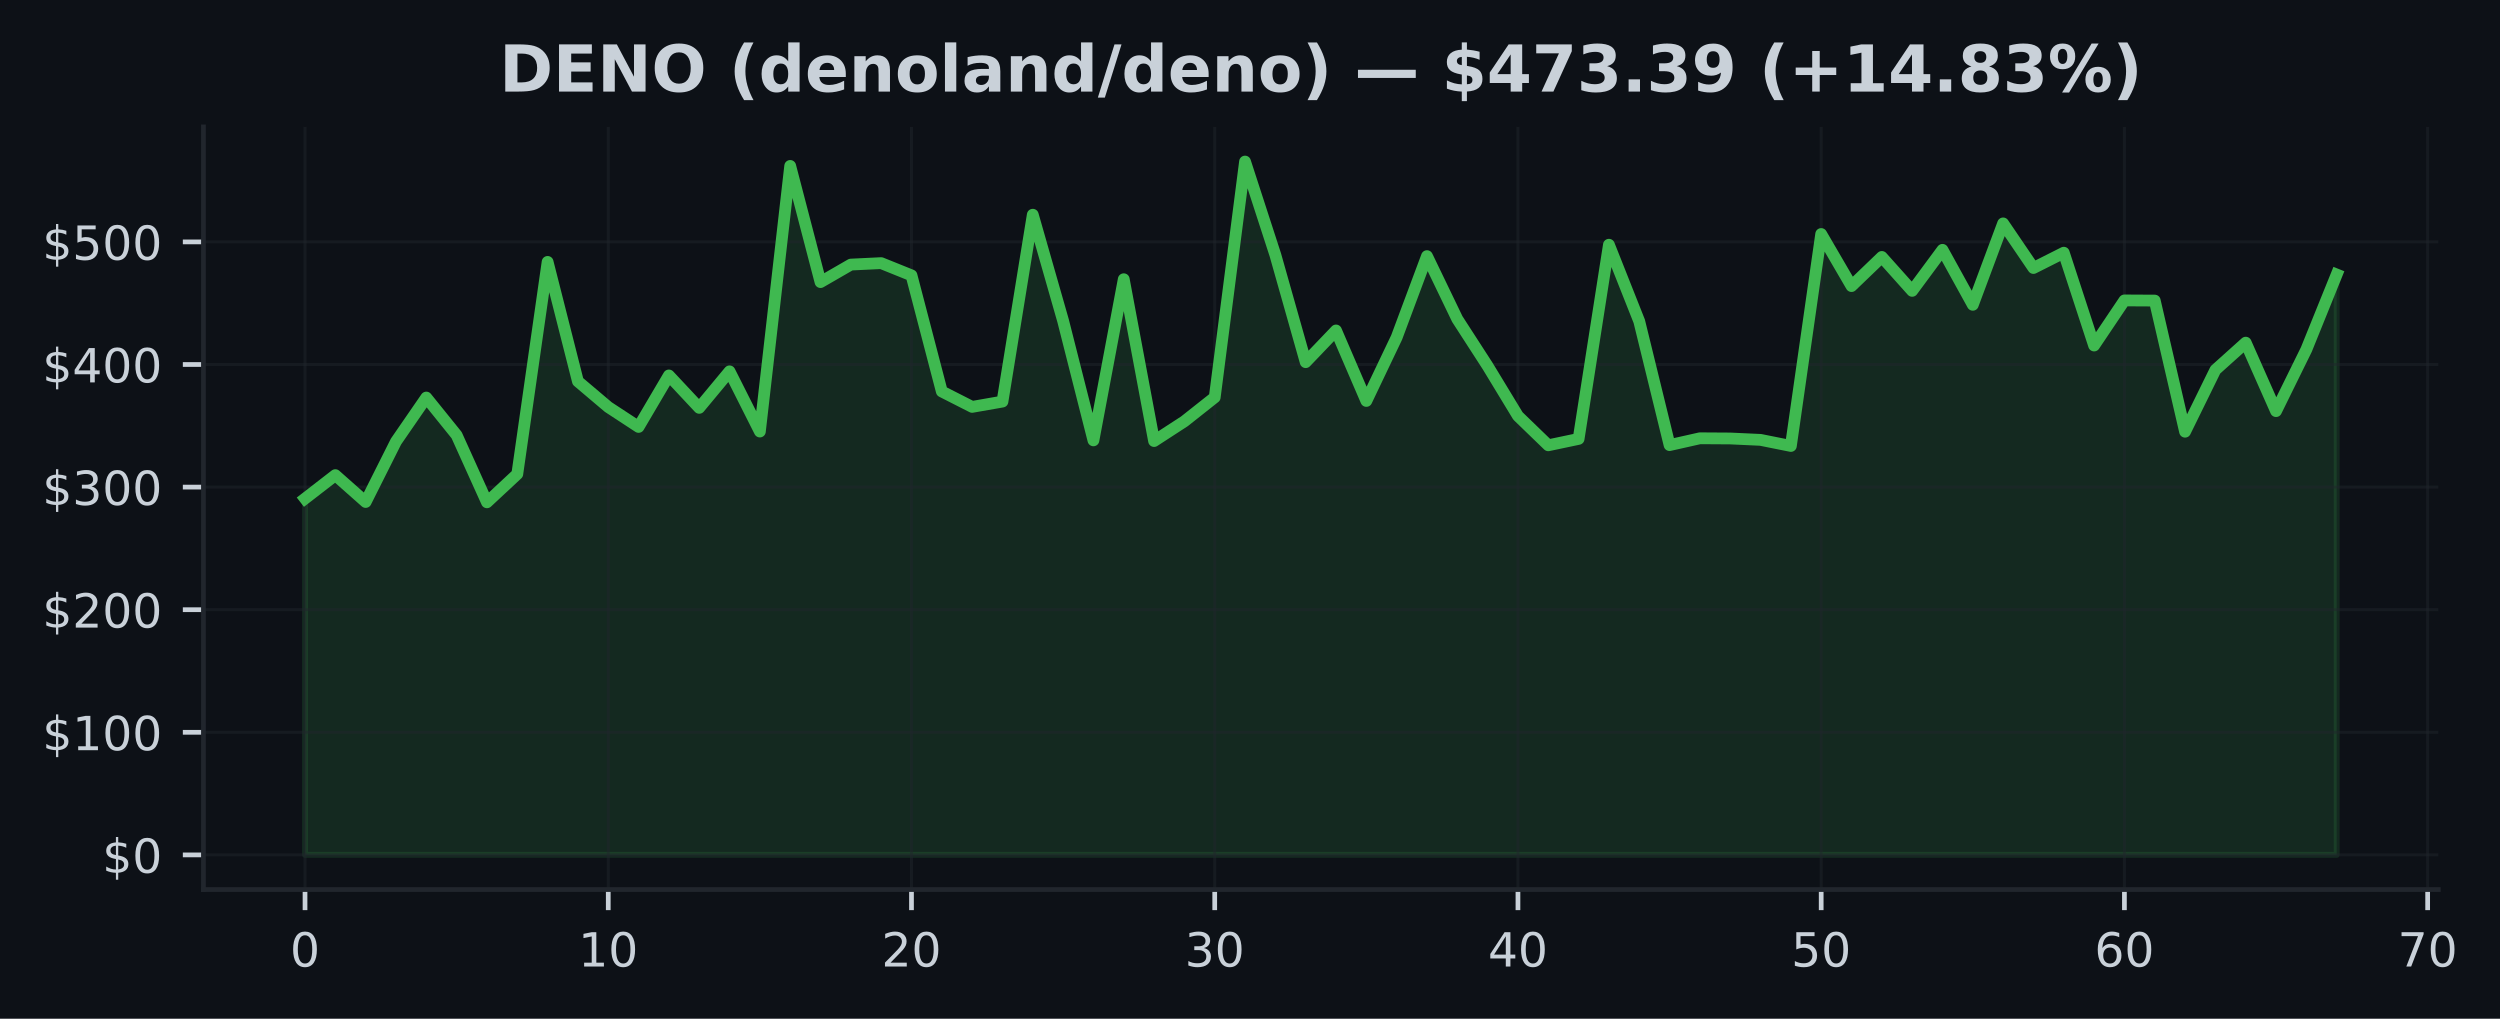
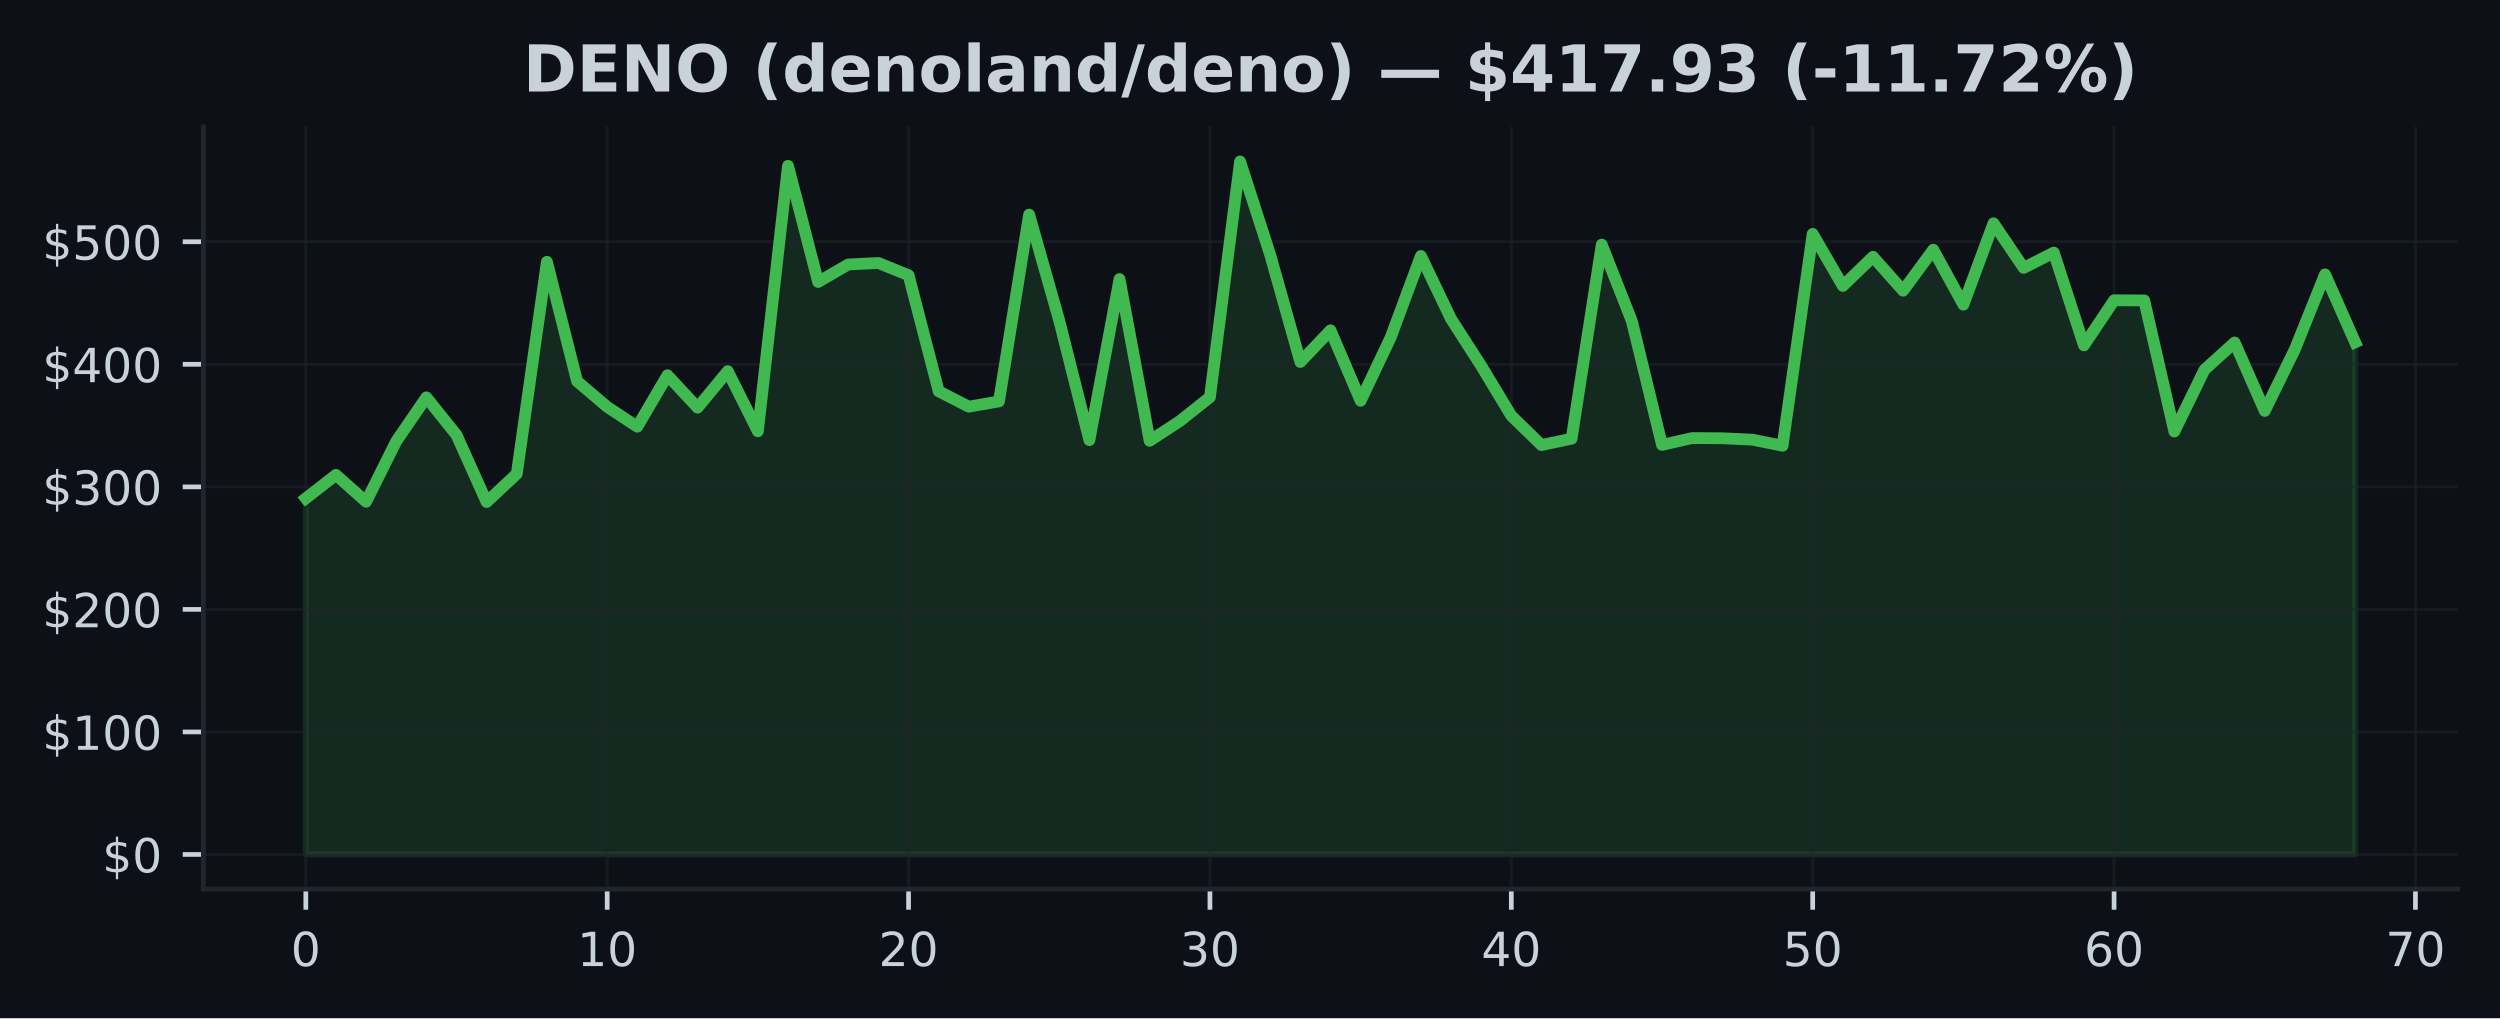
- <svg xmlns="http://www.w3.org/2000/svg" xmlns:xlink="http://www.w3.org/1999/xlink" width="424.702pt" height="173.061pt" viewBox="0 0 424.702 173.061" version="1.1">
+ <svg xmlns="http://www.w3.org/2000/svg" xmlns:xlink="http://www.w3.org/1999/xlink" width="424.91pt" height="173.061pt" viewBox="0 0 424.91 173.061" version="1.1">
  <defs>
    <style type="text/css">*{stroke-linejoin: round; stroke-linecap: butt}</style>
  </defs>
  <g id="figure_1">
    <g id="patch_1">
-       <path d="M 0 173.061  L 424.702 173.061  L 424.702 0  L 0 0  z " style="fill: #0d1117" />
+       <path d="M 0 173.061  L 424.91 173.061  L 424.91 0  L 0 0  z " style="fill: #0d1117" />
    </g>
    <g id="axes_1">
      <g id="patch_2">
-         <path d="M 34.56 151.118  L 414.215 151.118  L 414.215 21.558  L 34.56 21.558  z " style="fill: #0d1117" />
+         <path d="M 34.56 151.118  L 417.71 151.118  L 417.71 21.558  L 34.56 21.558  z " style="fill: #0d1117" />
      </g>
      <g id="FillBetweenPolyCollection_1">
        <defs>
-           <path id="m4881585102" d="M 51.817 -27.832  L 51.817 -88.361  L 56.968 -92.347  L 62.12 -87.784  L 67.271 -98.05  L 72.422 -105.525  L 77.574 -99.137  L 82.725 -87.73  L 87.877 -92.53  L 93.028 -128.568  L 98.179 -108.27  L 103.331 -103.91  L 108.482 -100.534  L 113.633 -109.28  L 118.785 -103.775  L 123.936 -109.975  L 129.087 -99.753  L 134.239 -144.874  L 139.39 -125.138  L 144.541 -128.112  L 149.693 -128.362  L 154.844 -126.283  L 159.996 -106.558  L 165.147 -103.938  L 170.298 -104.839  L 175.45 -136.583  L 180.601 -118.563  L 185.752 -98.252  L 190.904 -125.625  L 196.055 -98.137  L 201.206 -101.484  L 206.358 -105.56  L 211.509 -145.613  L 216.66 -129.747  L 221.812 -111.535  L 226.963 -116.919  L 232.115 -104.948  L 237.266 -115.749  L 242.417 -129.551  L 247.569 -118.854  L 252.72 -110.881  L 257.871 -102.396  L 263.023 -97.414  L 268.174 -98.499  L 273.325 -131.484  L 278.477 -118.479  L 283.628 -97.446  L 288.779 -98.606  L 293.931 -98.572  L 299.082 -98.335  L 304.234 -97.3  L 309.385 -133.306  L 314.536 -124.461  L 319.688 -129.412  L 324.839 -123.651  L 329.99 -130.62  L 335.142 -121.281  L 340.293 -135.11  L 345.444 -127.533  L 350.596 -130.13  L 355.747 -114.364  L 360.898 -122.026  L 366.05 -121.997  L 371.201 -99.722  L 376.352 -110.219  L 381.504 -114.849  L 386.655 -103.219  L 391.807 -113.691  L 396.958 -126.427  L 396.958 -27.832  L 396.958 -27.832  L 391.807 -27.832  L 386.655 -27.832  L 381.504 -27.832  L 376.352 -27.832  L 371.201 -27.832  L 366.05 -27.832  L 360.898 -27.832  L 355.747 -27.832  L 350.596 -27.832  L 345.444 -27.832  L 340.293 -27.832  L 335.142 -27.832  L 329.99 -27.832  L 324.839 -27.832  L 319.688 -27.832  L 314.536 -27.832  L 309.385 -27.832  L 304.234 -27.832  L 299.082 -27.832  L 293.931 -27.832  L 288.779 -27.832  L 283.628 -27.832  L 278.477 -27.832  L 273.325 -27.832  L 268.174 -27.832  L 263.023 -27.832  L 257.871 -27.832  L 252.72 -27.832  L 247.569 -27.832  L 242.417 -27.832  L 237.266 -27.832  L 232.115 -27.832  L 226.963 -27.832  L 221.812 -27.832  L 216.66 -27.832  L 211.509 -27.832  L 206.358 -27.832  L 201.206 -27.832  L 196.055 -27.832  L 190.904 -27.832  L 185.752 -27.832  L 180.601 -27.832  L 175.45 -27.832  L 170.298 -27.832  L 165.147 -27.832  L 159.996 -27.832  L 154.844 -27.832  L 149.693 -27.832  L 144.541 -27.832  L 139.39 -27.832  L 134.239 -27.832  L 129.087 -27.832  L 123.936 -27.832  L 118.785 -27.832  L 113.633 -27.832  L 108.482 -27.832  L 103.331 -27.832  L 98.179 -27.832  L 93.028 -27.832  L 87.877 -27.832  L 82.725 -27.832  L 77.574 -27.832  L 72.422 -27.832  L 67.271 -27.832  L 62.12 -27.832  L 56.968 -27.832  L 51.817 -27.832  z " style="stroke: #3fb950; stroke-opacity: 0.15" />
+           <path id="mb0c2bb817e" d="M 51.976 -27.832  L 51.976 -88.361  L 57.098 -92.347  L 62.221 -87.784  L 67.343 -98.05  L 72.465 -105.525  L 77.588 -99.137  L 82.71 -87.73  L 87.832 -92.53  L 92.955 -128.568  L 98.077 -108.27  L 103.199 -103.91  L 108.321 -100.534  L 113.444 -109.28  L 118.566 -103.775  L 123.688 -109.975  L 128.811 -99.753  L 133.933 -144.874  L 139.055 -125.138  L 144.178 -128.112  L 149.3 -128.362  L 154.422 -126.283  L 159.545 -106.558  L 164.667 -103.938  L 169.789 -104.839  L 174.912 -136.583  L 180.034 -118.563  L 185.156 -98.252  L 190.279 -125.625  L 195.401 -98.137  L 200.523 -101.484  L 205.646 -105.56  L 210.768 -145.613  L 215.89 -129.747  L 221.013 -111.535  L 226.135 -116.919  L 231.257 -104.948  L 236.38 -115.749  L 241.502 -129.551  L 246.624 -118.854  L 251.747 -110.881  L 256.869 -102.396  L 261.991 -97.414  L 267.114 -98.499  L 272.236 -131.484  L 277.358 -118.479  L 282.481 -97.446  L 287.603 -98.606  L 292.725 -98.572  L 297.848 -98.335  L 302.97 -97.3  L 308.092 -133.306  L 313.215 -124.461  L 318.337 -129.412  L 323.459 -123.651  L 328.582 -130.62  L 333.704 -121.281  L 338.826 -135.11  L 343.949 -127.533  L 349.071 -130.13  L 354.193 -114.364  L 359.315 -122.026  L 364.438 -121.997  L 369.56 -99.722  L 374.682 -110.219  L 379.805 -114.849  L 384.927 -103.219  L 390.049 -113.691  L 395.172 -126.427  L 400.294 -114.876  L 400.294 -27.832  L 400.294 -27.832  L 395.172 -27.832  L 390.049 -27.832  L 384.927 -27.832  L 379.805 -27.832  L 374.682 -27.832  L 369.56 -27.832  L 364.438 -27.832  L 359.315 -27.832  L 354.193 -27.832  L 349.071 -27.832  L 343.949 -27.832  L 338.826 -27.832  L 333.704 -27.832  L 328.582 -27.832  L 323.459 -27.832  L 318.337 -27.832  L 313.215 -27.832  L 308.092 -27.832  L 302.97 -27.832  L 297.848 -27.832  L 292.725 -27.832  L 287.603 -27.832  L 282.481 -27.832  L 277.358 -27.832  L 272.236 -27.832  L 267.114 -27.832  L 261.991 -27.832  L 256.869 -27.832  L 251.747 -27.832  L 246.624 -27.832  L 241.502 -27.832  L 236.38 -27.832  L 231.257 -27.832  L 226.135 -27.832  L 221.013 -27.832  L 215.89 -27.832  L 210.768 -27.832  L 205.646 -27.832  L 200.523 -27.832  L 195.401 -27.832  L 190.279 -27.832  L 185.156 -27.832  L 180.034 -27.832  L 174.912 -27.832  L 169.789 -27.832  L 164.667 -27.832  L 159.545 -27.832  L 154.422 -27.832  L 149.3 -27.832  L 144.178 -27.832  L 139.055 -27.832  L 133.933 -27.832  L 128.811 -27.832  L 123.688 -27.832  L 118.566 -27.832  L 113.444 -27.832  L 108.321 -27.832  L 103.199 -27.832  L 98.077 -27.832  L 92.955 -27.832  L 87.832 -27.832  L 82.71 -27.832  L 77.588 -27.832  L 72.465 -27.832  L 67.343 -27.832  L 62.221 -27.832  L 57.098 -27.832  L 51.976 -27.832  z " style="stroke: #3fb950; stroke-opacity: 0.15" />
        </defs>
-         <g clip-path="url(#p5b7e745aca)">
-           <use xlink:href="#m4881585102" x="0" y="173.061" style="fill: #3fb950; fill-opacity: 0.15; stroke: #3fb950; stroke-opacity: 0.15" />
+         <g clip-path="url(#p39fdfa1f61)">
+           <use xlink:href="#mb0c2bb817e" x="0" y="173.061" style="fill: #3fb950; fill-opacity: 0.15; stroke: #3fb950; stroke-opacity: 0.15" />
        </g>
      </g>
      <g id="matplotlib.axis_1">
        <g id="xtick_1">
          <g id="line2d_1">
-             <path d="M 51.817 151.118  L 51.817 21.558  " clip-path="url(#p5b7e745aca)" style="fill: none; stroke: #21262d; stroke-opacity: 0.5; stroke-width: 0.5; stroke-linecap: square" />
+             <path d="M 51.976 151.118  L 51.976 21.558  " clip-path="url(#p39fdfa1f61)" style="fill: none; stroke: #21262d; stroke-opacity: 0.5; stroke-width: 0.5; stroke-linecap: square" />
          </g>
          <g id="line2d_2">
            <defs>
-               <path id="m8551417bc9" d="M 0 0  L 0 3.5  " style="stroke: #c9d1d9; stroke-width: 0.8" />
+               <path id="mb3ba8453a7" d="M 0 0  L 0 3.5  " style="stroke: #c9d1d9; stroke-width: 0.8" />
            </defs>
            <g>
-               <use xlink:href="#m8551417bc9" x="51.817" y="151.118" style="fill: #c9d1d9; stroke: #c9d1d9; stroke-width: 0.8" />
+               <use xlink:href="#mb3ba8453a7" x="51.976" y="151.118" style="fill: #c9d1d9; stroke: #c9d1d9; stroke-width: 0.8" />
            </g>
          </g>
          <g id="text_1">
-             <g style="fill: #c9d1d9" transform="translate(49.27204 164.197) scale(0.08 -0.08)">
+             <g style="fill: #c9d1d9" transform="translate(49.43091 164.197) scale(0.08 -0.08)">
              <defs>
                <path id="DejaVuSans-30" d="M 2034 4250  Q 1547 4250 1301 3770  Q 1056 3291 1056 2328  Q 1056 1369 1301 889  Q 1547 409 2034 409  Q 2525 409 2770 889  Q 3016 1369 3016 2328  Q 3016 3291 2770 3770  Q 2525 4250 2034 4250  z M 2034 4750  Q 2819 4750 3233 4129  Q 3647 3509 3647 2328  Q 3647 1150 3233 529  Q 2819 -91 2034 -91  Q 1250 -91 836 529  Q 422 1150 422 2328  Q 422 3509 836 4129  Q 1250 4750 2034 4750  z " transform="scale(0.015625)" />
              </defs>
              <use xlink:href="#DejaVuSans-30" />
            </g>
          </g>
        </g>
        <g id="xtick_2">
          <g id="line2d_3">
-             <path d="M 103.331 151.118  L 103.331 21.558  " clip-path="url(#p5b7e745aca)" style="fill: none; stroke: #21262d; stroke-opacity: 0.5; stroke-width: 0.5; stroke-linecap: square" />
+             <path d="M 103.199 151.118  L 103.199 21.558  " clip-path="url(#p39fdfa1f61)" style="fill: none; stroke: #21262d; stroke-opacity: 0.5; stroke-width: 0.5; stroke-linecap: square" />
          </g>
          <g id="line2d_4">
            <g>
-               <use xlink:href="#m8551417bc9" x="103.331" y="151.118" style="fill: #c9d1d9; stroke: #c9d1d9; stroke-width: 0.8" />
+               <use xlink:href="#mb3ba8453a7" x="103.199" y="151.118" style="fill: #c9d1d9; stroke: #c9d1d9; stroke-width: 0.8" />
            </g>
          </g>
          <g id="text_2">
-             <g style="fill: #c9d1d9" transform="translate(98.24061 164.197) scale(0.08 -0.08)">
+             <g style="fill: #c9d1d9" transform="translate(98.10917 164.197) scale(0.08 -0.08)">
              <defs>
                <path id="DejaVuSans-31" d="M 794 531  L 1825 531  L 1825 4091  L 703 3866  L 703 4441  L 1819 4666  L 2450 4666  L 2450 531  L 3481 531  L 3481 0  L 794 0  L 794 531  z " transform="scale(0.015625)" />
              </defs>
              <use xlink:href="#DejaVuSans-31" />
              <use xlink:href="#DejaVuSans-30" transform="translate(63.62305 0)" />
            </g>
          </g>
        </g>
        <g id="xtick_3">
          <g id="line2d_5">
-             <path d="M 154.844 151.118  L 154.844 21.558  " clip-path="url(#p5b7e745aca)" style="fill: none; stroke: #21262d; stroke-opacity: 0.5; stroke-width: 0.5; stroke-linecap: square" />
+             <path d="M 154.422 151.118  L 154.422 21.558  " clip-path="url(#p39fdfa1f61)" style="fill: none; stroke: #21262d; stroke-opacity: 0.5; stroke-width: 0.5; stroke-linecap: square" />
          </g>
          <g id="line2d_6">
            <g>
-               <use xlink:href="#m8551417bc9" x="154.844" y="151.118" style="fill: #c9d1d9; stroke: #c9d1d9; stroke-width: 0.8" />
+               <use xlink:href="#mb3ba8453a7" x="154.422" y="151.118" style="fill: #c9d1d9; stroke: #c9d1d9; stroke-width: 0.8" />
            </g>
          </g>
          <g id="text_3">
-             <g style="fill: #c9d1d9" transform="translate(149.7542 164.197) scale(0.08 -0.08)">
+             <g style="fill: #c9d1d9" transform="translate(149.3324 164.197) scale(0.08 -0.08)">
              <defs>
                <path id="DejaVuSans-32" d="M 1228 531  L 3431 531  L 3431 0  L 469 0  L 469 531  Q 828 903 1448 1529  Q 2069 2156 2228 2338  Q 2531 2678 2651 2914  Q 2772 3150 2772 3378  Q 2772 3750 2511 3984  Q 2250 4219 1831 4219  Q 1534 4219 1204 4116  Q 875 4013 500 3803  L 500 4441  Q 881 4594 1212 4672  Q 1544 4750 1819 4750  Q 2544 4750 2975 4387  Q 3406 4025 3406 3419  Q 3406 3131 3298 2873  Q 3191 2616 2906 2266  Q 2828 2175 2409 1742  Q 1991 1309 1228 531  z " transform="scale(0.015625)" />
              </defs>
              <use xlink:href="#DejaVuSans-32" />
              <use xlink:href="#DejaVuSans-30" transform="translate(63.62305 0)" />
            </g>
          </g>
        </g>
        <g id="xtick_4">
          <g id="line2d_7">
-             <path d="M 206.358 151.118  L 206.358 21.558  " clip-path="url(#p5b7e745aca)" style="fill: none; stroke: #21262d; stroke-opacity: 0.5; stroke-width: 0.5; stroke-linecap: square" />
+             <path d="M 205.646 151.118  L 205.646 21.558  " clip-path="url(#p39fdfa1f61)" style="fill: none; stroke: #21262d; stroke-opacity: 0.5; stroke-width: 0.5; stroke-linecap: square" />
          </g>
          <g id="line2d_8">
            <g>
-               <use xlink:href="#m8551417bc9" x="206.358" y="151.118" style="fill: #c9d1d9; stroke: #c9d1d9; stroke-width: 0.8" />
+               <use xlink:href="#mb3ba8453a7" x="205.646" y="151.118" style="fill: #c9d1d9; stroke: #c9d1d9; stroke-width: 0.8" />
            </g>
          </g>
          <g id="text_4">
-             <g style="fill: #c9d1d9" transform="translate(201.2677 164.197) scale(0.08 -0.08)">
+             <g style="fill: #c9d1d9" transform="translate(200.5557 164.197) scale(0.08 -0.08)">
              <defs>
                <path id="DejaVuSans-33" d="M 2597 2516  Q 3050 2419 3304 2112  Q 3559 1806 3559 1356  Q 3559 666 3084 287  Q 2609 -91 1734 -91  Q 1441 -91 1130 -33  Q 819 25 488 141  L 488 750  Q 750 597 1062 519  Q 1375 441 1716 441  Q 2309 441 2620 675  Q 2931 909 2931 1356  Q 2931 1769 2642 2001  Q 2353 2234 1838 2234  L 1294 2234  L 1294 2753  L 1863 2753  Q 2328 2753 2575 2939  Q 2822 3125 2822 3475  Q 2822 3834 2567 4026  Q 2313 4219 1838 4219  Q 1578 4219 1281 4162  Q 984 4106 628 3988  L 628 4550  Q 988 4650 1302 4700  Q 1616 4750 1894 4750  Q 2613 4750 3031 4423  Q 3450 4097 3450 3541  Q 3450 3153 3228 2886  Q 3006 2619 2597 2516  z " transform="scale(0.015625)" />
              </defs>
              <use xlink:href="#DejaVuSans-33" />
              <use xlink:href="#DejaVuSans-30" transform="translate(63.62305 0)" />
            </g>
          </g>
        </g>
        <g id="xtick_5">
          <g id="line2d_9">
-             <path d="M 257.871 151.118  L 257.871 21.558  " clip-path="url(#p5b7e745aca)" style="fill: none; stroke: #21262d; stroke-opacity: 0.5; stroke-width: 0.5; stroke-linecap: square" />
+             <path d="M 256.869 151.118  L 256.869 21.558  " clip-path="url(#p39fdfa1f61)" style="fill: none; stroke: #21262d; stroke-opacity: 0.5; stroke-width: 0.5; stroke-linecap: square" />
          </g>
          <g id="line2d_10">
            <g>
-               <use xlink:href="#m8551417bc9" x="257.871" y="151.118" style="fill: #c9d1d9; stroke: #c9d1d9; stroke-width: 0.8" />
+               <use xlink:href="#mb3ba8453a7" x="256.869" y="151.118" style="fill: #c9d1d9; stroke: #c9d1d9; stroke-width: 0.8" />
            </g>
          </g>
          <g id="text_5">
-             <g style="fill: #c9d1d9" transform="translate(252.7813 164.197) scale(0.08 -0.08)">
+             <g style="fill: #c9d1d9" transform="translate(251.779 164.197) scale(0.08 -0.08)">
              <defs>
                <path id="DejaVuSans-34" d="M 2419 4116  L 825 1625  L 2419 1625  L 2419 4116  z M 2253 4666  L 3047 4666  L 3047 1625  L 3713 1625  L 3713 1100  L 3047 1100  L 3047 0  L 2419 0  L 2419 1100  L 313 1100  L 313 1709  L 2253 4666  z " transform="scale(0.015625)" />
              </defs>
              <use xlink:href="#DejaVuSans-34" />
              <use xlink:href="#DejaVuSans-30" transform="translate(63.62305 0)" />
            </g>
          </g>
        </g>
        <g id="xtick_6">
          <g id="line2d_11">
-             <path d="M 309.385 151.118  L 309.385 21.558  " clip-path="url(#p5b7e745aca)" style="fill: none; stroke: #21262d; stroke-opacity: 0.5; stroke-width: 0.5; stroke-linecap: square" />
+             <path d="M 308.092 151.118  L 308.092 21.558  " clip-path="url(#p39fdfa1f61)" style="fill: none; stroke: #21262d; stroke-opacity: 0.5; stroke-width: 0.5; stroke-linecap: square" />
          </g>
          <g id="line2d_12">
            <g>
-               <use xlink:href="#m8551417bc9" x="309.385" y="151.118" style="fill: #c9d1d9; stroke: #c9d1d9; stroke-width: 0.8" />
+               <use xlink:href="#mb3ba8453a7" x="308.092" y="151.118" style="fill: #c9d1d9; stroke: #c9d1d9; stroke-width: 0.8" />
            </g>
          </g>
          <g id="text_6">
-             <g style="fill: #c9d1d9" transform="translate(304.2949 164.197) scale(0.08 -0.08)">
+             <g style="fill: #c9d1d9" transform="translate(303.0022 164.197) scale(0.08 -0.08)">
              <defs>
                <path id="DejaVuSans-35" d="M 691 4666  L 3169 4666  L 3169 4134  L 1269 4134  L 1269 2991  Q 1406 3038 1543 3061  Q 1681 3084 1819 3084  Q 2600 3084 3056 2656  Q 3513 2228 3513 1497  Q 3513 744 3044 326  Q 2575 -91 1722 -91  Q 1428 -91 1123 -41  Q 819 9 494 109  L 494 744  Q 775 591 1075 516  Q 1375 441 1709 441  Q 2250 441 2565 725  Q 2881 1009 2881 1497  Q 2881 1984 2565 2268  Q 2250 2553 1709 2553  Q 1456 2553 1204 2497  Q 953 2441 691 2322  L 691 4666  z " transform="scale(0.015625)" />
              </defs>
              <use xlink:href="#DejaVuSans-35" />
              <use xlink:href="#DejaVuSans-30" transform="translate(63.62305 0)" />
            </g>
          </g>
        </g>
        <g id="xtick_7">
          <g id="line2d_13">
-             <path d="M 360.898 151.118  L 360.898 21.558  " clip-path="url(#p5b7e745aca)" style="fill: none; stroke: #21262d; stroke-opacity: 0.5; stroke-width: 0.5; stroke-linecap: square" />
+             <path d="M 359.315 151.118  L 359.315 21.558  " clip-path="url(#p39fdfa1f61)" style="fill: none; stroke: #21262d; stroke-opacity: 0.5; stroke-width: 0.5; stroke-linecap: square" />
          </g>
          <g id="line2d_14">
            <g>
-               <use xlink:href="#m8551417bc9" x="360.898" y="151.118" style="fill: #c9d1d9; stroke: #c9d1d9; stroke-width: 0.8" />
+               <use xlink:href="#mb3ba8453a7" x="359.315" y="151.118" style="fill: #c9d1d9; stroke: #c9d1d9; stroke-width: 0.8" />
            </g>
          </g>
          <g id="text_7">
-             <g style="fill: #c9d1d9" transform="translate(355.8084 164.197) scale(0.08 -0.08)">
+             <g style="fill: #c9d1d9" transform="translate(354.2255 164.197) scale(0.08 -0.08)">
              <defs>
                <path id="DejaVuSans-36" d="M 2113 2584  Q 1688 2584 1439 2293  Q 1191 2003 1191 1497  Q 1191 994 1439 701  Q 1688 409 2113 409  Q 2538 409 2786 701  Q 3034 994 3034 1497  Q 3034 2003 2786 2293  Q 2538 2584 2113 2584  z M 3366 4563  L 3366 3988  Q 3128 4100 2886 4159  Q 2644 4219 2406 4219  Q 1781 4219 1451 3797  Q 1122 3375 1075 2522  Q 1259 2794 1537 2939  Q 1816 3084 2150 3084  Q 2853 3084 3261 2657  Q 3669 2231 3669 1497  Q 3669 778 3244 343  Q 2819 -91 2113 -91  Q 1303 -91 875 529  Q 447 1150 447 2328  Q 447 3434 972 4092  Q 1497 4750 2381 4750  Q 2619 4750 2861 4703  Q 3103 4656 3366 4563  z " transform="scale(0.015625)" />
              </defs>
              <use xlink:href="#DejaVuSans-36" />
              <use xlink:href="#DejaVuSans-30" transform="translate(63.62305 0)" />
            </g>
          </g>
        </g>
        <g id="xtick_8">
          <g id="line2d_15">
-             <path d="M 412.412 151.118  L 412.412 21.558  " clip-path="url(#p5b7e745aca)" style="fill: none; stroke: #21262d; stroke-opacity: 0.5; stroke-width: 0.5; stroke-linecap: square" />
+             <path d="M 410.539 151.118  L 410.539 21.558  " clip-path="url(#p39fdfa1f61)" style="fill: none; stroke: #21262d; stroke-opacity: 0.5; stroke-width: 0.5; stroke-linecap: square" />
          </g>
          <g id="line2d_16">
            <g>
-               <use xlink:href="#m8551417bc9" x="412.412" y="151.118" style="fill: #c9d1d9; stroke: #c9d1d9; stroke-width: 0.8" />
+               <use xlink:href="#mb3ba8453a7" x="410.539" y="151.118" style="fill: #c9d1d9; stroke: #c9d1d9; stroke-width: 0.8" />
            </g>
          </g>
          <g id="text_8">
-             <g style="fill: #c9d1d9" transform="translate(407.322 164.197) scale(0.08 -0.08)">
+             <g style="fill: #c9d1d9" transform="translate(405.4487 164.197) scale(0.08 -0.08)">
              <defs>
                <path id="DejaVuSans-37" d="M 525 4666  L 3525 4666  L 3525 4397  L 1831 0  L 1172 0  L 2766 4134  L 525 4134  L 525 4666  z " transform="scale(0.015625)" />
              </defs>
              <use xlink:href="#DejaVuSans-37" />
              <use xlink:href="#DejaVuSans-30" transform="translate(63.62305 0)" />
            </g>
          </g>
        </g>
      </g>
      <g id="matplotlib.axis_2">
        <g id="ytick_1">
          <g id="line2d_17">
-             <path d="M 34.56 145.229  L 414.215 145.229  " clip-path="url(#p5b7e745aca)" style="fill: none; stroke: #21262d; stroke-opacity: 0.5; stroke-width: 0.5; stroke-linecap: square" />
+             <path d="M 34.56 145.229  L 417.71 145.229  " clip-path="url(#p39fdfa1f61)" style="fill: none; stroke: #21262d; stroke-opacity: 0.5; stroke-width: 0.5; stroke-linecap: square" />
          </g>
          <g id="line2d_18">
            <defs>
-               <path id="me39624b616" d="M 0 0  L -3.5 0  " style="stroke: #c9d1d9; stroke-width: 0.8" />
+               <path id="m353d08a9b5" d="M 0 0  L -3.5 0  " style="stroke: #c9d1d9; stroke-width: 0.8" />
            </defs>
            <g>
-               <use xlink:href="#me39624b616" x="34.56" y="145.229" style="fill: #c9d1d9; stroke: #c9d1d9; stroke-width: 0.8" />
+               <use xlink:href="#m353d08a9b5" x="34.56" y="145.229" style="fill: #c9d1d9; stroke: #c9d1d9; stroke-width: 0.8" />
            </g>
          </g>
          <g id="text_9">
            <g style="fill: #c9d1d9" transform="translate(17.38 148.2686) scale(0.08 -0.08)">
              <defs>
                <path id="DejaVuSans-24" d="M 2163 -941  L 1850 -941  L 1847 0  Q 1519 6 1191 76  Q 863 147 531 288  L 531 850  Q 850 650 1176 548  Q 1503 447 1850 444  L 1850 1869  Q 1159 1981 845 2250  Q 531 2519 531 2988  Q 531 3497 872 3790  Q 1213 4084 1850 4128  L 1850 4863  L 2163 4863  L 2163 4138  Q 2453 4125 2725 4076  Q 2997 4028 3256 3944  L 3256 3397  Q 2997 3528 2723 3600  Q 2450 3672 2163 3684  L 2163 2350  Q 2872 2241 3206 1959  Q 3541 1678 3541 1191  Q 3541 663 3186 358  Q 2831 53 2163 6  L 2163 -941  z M 1850 2406  L 1850 3688  Q 1488 3647 1297 3481  Q 1106 3316 1106 3041  Q 1106 2772 1282 2622  Q 1459 2472 1850 2406  z M 2163 1806  L 2163 453  Q 2559 506 2761 678  Q 2963 850 2963 1131  Q 2963 1406 2770 1568  Q 2578 1731 2163 1806  z " transform="scale(0.015625)" />
              </defs>
              <use xlink:href="#DejaVuSans-24" />
              <use xlink:href="#DejaVuSans-30" transform="translate(63.62305 0)" />
            </g>
          </g>
        </g>
        <g id="ytick_2">
          <g id="line2d_19">
-             <path d="M 34.56 124.402  L 414.215 124.402  " clip-path="url(#p5b7e745aca)" style="fill: none; stroke: #21262d; stroke-opacity: 0.5; stroke-width: 0.5; stroke-linecap: square" />
+             <path d="M 34.56 124.402  L 417.71 124.402  " clip-path="url(#p39fdfa1f61)" style="fill: none; stroke: #21262d; stroke-opacity: 0.5; stroke-width: 0.5; stroke-linecap: square" />
          </g>
          <g id="line2d_20">
            <g>
-               <use xlink:href="#me39624b616" x="34.56" y="124.402" style="fill: #c9d1d9; stroke: #c9d1d9; stroke-width: 0.8" />
+               <use xlink:href="#m353d08a9b5" x="34.56" y="124.402" style="fill: #c9d1d9; stroke: #c9d1d9; stroke-width: 0.8" />
            </g>
          </g>
          <g id="text_10">
            <g style="fill: #c9d1d9" transform="translate(7.2 127.441) scale(0.08 -0.08)">
              <use xlink:href="#DejaVuSans-24" />
              <use xlink:href="#DejaVuSans-31" transform="translate(63.62305 0)" />
              <use xlink:href="#DejaVuSans-30" transform="translate(127.2461 0)" />
              <use xlink:href="#DejaVuSans-30" transform="translate(190.8691 0)" />
            </g>
          </g>
        </g>
        <g id="ytick_3">
          <g id="line2d_21">
-             <path d="M 34.56 103.574  L 414.215 103.574  " clip-path="url(#p5b7e745aca)" style="fill: none; stroke: #21262d; stroke-opacity: 0.5; stroke-width: 0.5; stroke-linecap: square" />
+             <path d="M 34.56 103.574  L 417.71 103.574  " clip-path="url(#p39fdfa1f61)" style="fill: none; stroke: #21262d; stroke-opacity: 0.5; stroke-width: 0.5; stroke-linecap: square" />
          </g>
          <g id="line2d_22">
            <g>
-               <use xlink:href="#me39624b616" x="34.56" y="103.574" style="fill: #c9d1d9; stroke: #c9d1d9; stroke-width: 0.8" />
+               <use xlink:href="#m353d08a9b5" x="34.56" y="103.574" style="fill: #c9d1d9; stroke: #c9d1d9; stroke-width: 0.8" />
            </g>
          </g>
          <g id="text_11">
            <g style="fill: #c9d1d9" transform="translate(7.2 106.6135) scale(0.08 -0.08)">
              <use xlink:href="#DejaVuSans-24" />
              <use xlink:href="#DejaVuSans-32" transform="translate(63.62305 0)" />
              <use xlink:href="#DejaVuSans-30" transform="translate(127.2461 0)" />
              <use xlink:href="#DejaVuSans-30" transform="translate(190.8691 0)" />
            </g>
          </g>
        </g>
        <g id="ytick_4">
          <g id="line2d_23">
-             <path d="M 34.56 82.747  L 414.215 82.747  " clip-path="url(#p5b7e745aca)" style="fill: none; stroke: #21262d; stroke-opacity: 0.5; stroke-width: 0.5; stroke-linecap: square" />
+             <path d="M 34.56 82.747  L 417.71 82.747  " clip-path="url(#p39fdfa1f61)" style="fill: none; stroke: #21262d; stroke-opacity: 0.5; stroke-width: 0.5; stroke-linecap: square" />
          </g>
          <g id="line2d_24">
            <g>
-               <use xlink:href="#me39624b616" x="34.56" y="82.747" style="fill: #c9d1d9; stroke: #c9d1d9; stroke-width: 0.8" />
+               <use xlink:href="#m353d08a9b5" x="34.56" y="82.747" style="fill: #c9d1d9; stroke: #c9d1d9; stroke-width: 0.8" />
            </g>
          </g>
          <g id="text_12">
            <g style="fill: #c9d1d9" transform="translate(7.2 85.78595) scale(0.08 -0.08)">
              <use xlink:href="#DejaVuSans-24" />
              <use xlink:href="#DejaVuSans-33" transform="translate(63.62305 0)" />
              <use xlink:href="#DejaVuSans-30" transform="translate(127.2461 0)" />
              <use xlink:href="#DejaVuSans-30" transform="translate(190.8691 0)" />
            </g>
          </g>
        </g>
        <g id="ytick_5">
          <g id="line2d_25">
-             <path d="M 34.56 61.919  L 414.215 61.919  " clip-path="url(#p5b7e745aca)" style="fill: none; stroke: #21262d; stroke-opacity: 0.5; stroke-width: 0.5; stroke-linecap: square" />
+             <path d="M 34.56 61.919  L 417.71 61.919  " clip-path="url(#p39fdfa1f61)" style="fill: none; stroke: #21262d; stroke-opacity: 0.5; stroke-width: 0.5; stroke-linecap: square" />
          </g>
          <g id="line2d_26">
            <g>
-               <use xlink:href="#me39624b616" x="34.56" y="61.919" style="fill: #c9d1d9; stroke: #c9d1d9; stroke-width: 0.8" />
+               <use xlink:href="#m353d08a9b5" x="34.56" y="61.919" style="fill: #c9d1d9; stroke: #c9d1d9; stroke-width: 0.8" />
            </g>
          </g>
          <g id="text_13">
            <g style="fill: #c9d1d9" transform="translate(7.2 64.95841) scale(0.08 -0.08)">
              <use xlink:href="#DejaVuSans-24" />
              <use xlink:href="#DejaVuSans-34" transform="translate(63.62305 0)" />
              <use xlink:href="#DejaVuSans-30" transform="translate(127.2461 0)" />
              <use xlink:href="#DejaVuSans-30" transform="translate(190.8691 0)" />
            </g>
          </g>
        </g>
        <g id="ytick_6">
          <g id="line2d_27">
-             <path d="M 34.56 41.091  L 414.215 41.091  " clip-path="url(#p5b7e745aca)" style="fill: none; stroke: #21262d; stroke-opacity: 0.5; stroke-width: 0.5; stroke-linecap: square" />
+             <path d="M 34.56 41.091  L 417.71 41.091  " clip-path="url(#p39fdfa1f61)" style="fill: none; stroke: #21262d; stroke-opacity: 0.5; stroke-width: 0.5; stroke-linecap: square" />
          </g>
          <g id="line2d_28">
            <g>
-               <use xlink:href="#me39624b616" x="34.56" y="41.091" style="fill: #c9d1d9; stroke: #c9d1d9; stroke-width: 0.8" />
+               <use xlink:href="#m353d08a9b5" x="34.56" y="41.091" style="fill: #c9d1d9; stroke: #c9d1d9; stroke-width: 0.8" />
            </g>
          </g>
          <g id="text_14">
            <g style="fill: #c9d1d9" transform="translate(7.2 44.13087) scale(0.08 -0.08)">
              <use xlink:href="#DejaVuSans-24" />
              <use xlink:href="#DejaVuSans-35" transform="translate(63.62305 0)" />
              <use xlink:href="#DejaVuSans-30" transform="translate(127.2461 0)" />
              <use xlink:href="#DejaVuSans-30" transform="translate(190.8691 0)" />
            </g>
          </g>
        </g>
      </g>
      <g id="line2d_29">
-         <path d="M 51.817 84.7  L 56.968 80.714  L 62.12 85.277  L 67.271 75.011  L 72.422 67.536  L 77.574 73.924  L 82.725 85.331  L 87.877 80.531  L 93.028 44.493  L 98.179 64.791  L 103.331 69.15  L 108.482 72.526  L 113.633 63.781  L 118.785 69.286  L 123.936 63.085  L 129.087 73.308  L 134.239 28.187  L 139.39 47.923  L 144.541 44.949  L 149.693 44.699  L 154.844 46.777  L 159.996 66.503  L 165.147 69.123  L 170.298 68.221  L 175.45 36.478  L 180.601 54.498  L 185.752 74.809  L 190.904 47.436  L 196.055 74.924  L 201.206 71.577  L 206.358 67.501  L 211.509 27.447  L 216.66 43.314  L 221.812 61.525  L 226.963 56.141  L 232.115 68.113  L 237.266 57.312  L 242.417 43.51  L 247.569 54.207  L 252.72 62.179  L 257.871 70.665  L 263.023 75.646  L 268.174 74.561  L 273.325 41.577  L 278.477 54.581  L 283.628 75.615  L 288.779 74.455  L 293.931 74.488  L 299.082 74.726  L 304.234 75.761  L 309.385 39.754  L 314.536 48.6  L 319.688 43.649  L 324.839 49.41  L 329.99 42.441  L 335.142 51.78  L 340.293 37.951  L 345.444 45.528  L 350.596 42.931  L 355.747 58.697  L 360.898 51.035  L 366.05 51.064  L 371.201 73.339  L 376.352 62.842  L 381.504 58.212  L 386.655 69.842  L 391.807 59.37  L 396.958 46.634  " clip-path="url(#p5b7e745aca)" style="fill: none; stroke: #3fb950; stroke-width: 2; stroke-linecap: square" />
+         <path d="M 51.976 84.7  L 57.098 80.714  L 62.221 85.277  L 67.343 75.011  L 72.465 67.536  L 77.588 73.924  L 82.71 85.331  L 87.832 80.531  L 92.955 44.493  L 98.077 64.791  L 103.199 69.15  L 108.321 72.526  L 113.444 63.781  L 118.566 69.286  L 123.688 63.085  L 128.811 73.308  L 133.933 28.187  L 139.055 47.923  L 144.178 44.949  L 149.3 44.699  L 154.422 46.777  L 159.545 66.503  L 164.667 69.123  L 169.789 68.221  L 174.912 36.478  L 180.034 54.498  L 185.156 74.809  L 190.279 47.436  L 195.401 74.924  L 200.523 71.577  L 205.646 67.501  L 210.768 27.447  L 215.89 43.314  L 221.013 61.525  L 226.135 56.141  L 231.257 68.113  L 236.38 57.312  L 241.502 43.51  L 246.624 54.207  L 251.747 62.179  L 256.869 70.665  L 261.991 75.646  L 267.114 74.561  L 272.236 41.577  L 277.358 54.581  L 282.481 75.615  L 287.603 74.455  L 292.725 74.488  L 297.848 74.726  L 302.97 75.761  L 308.092 39.754  L 313.215 48.6  L 318.337 43.649  L 323.459 49.41  L 328.582 42.441  L 333.704 51.78  L 338.826 37.951  L 343.949 45.528  L 349.071 42.931  L 354.193 58.697  L 359.315 51.035  L 364.438 51.064  L 369.56 73.339  L 374.682 62.842  L 379.805 58.212  L 384.927 69.842  L 390.049 59.37  L 395.172 46.634  L 400.294 58.185  " clip-path="url(#p39fdfa1f61)" style="fill: none; stroke: #3fb950; stroke-width: 2; stroke-linecap: square" />
      </g>
      <g id="patch_3">
        <path d="M 34.56 151.118  L 34.56 21.558  " style="fill: none; stroke: #21262d; stroke-width: 0.8; stroke-linejoin: miter; stroke-linecap: square" />
      </g>
      <g id="patch_4">
-         <path d="M 34.56 151.118  L 414.215 151.118  " style="fill: none; stroke: #21262d; stroke-width: 0.8; stroke-linejoin: miter; stroke-linecap: square" />
+         <path d="M 34.56 151.118  L 417.71 151.118  " style="fill: none; stroke: #21262d; stroke-width: 0.8; stroke-linejoin: miter; stroke-linecap: square" />
      </g>
      <g id="text_15">
-         <g style="fill: #c9d1d9" transform="translate(84.82498 15.55828) scale(0.11 -0.11)">
+         <g style="fill: #c9d1d9" transform="translate(88.89883 15.55828) scale(0.11 -0.11)">
          <defs>
            <path id="DejaVuSans-Bold-44" d="M 1791 3756  L 1791 909  L 2222 909  Q 2959 909 3348 1275  Q 3738 1641 3738 2338  Q 3738 3031 3350 3393  Q 2963 3756 2222 3756  L 1791 3756  z M 588 4666  L 1856 4666  Q 2919 4666 3439 4514  Q 3959 4363 4331 4000  Q 4659 3684 4818 3271  Q 4978 2859 4978 2338  Q 4978 1809 4818 1395  Q 4659 981 4331 666  Q 3956 303 3431 151  Q 2906 0 1856 0  L 588 0  L 588 4666  z " transform="scale(0.015625)" />
            <path id="DejaVuSans-Bold-45" d="M 588 4666  L 3834 4666  L 3834 3756  L 1791 3756  L 1791 2888  L 3713 2888  L 3713 1978  L 1791 1978  L 1791 909  L 3903 909  L 3903 0  L 588 0  L 588 4666  z " transform="scale(0.015625)" />
            <path id="DejaVuSans-Bold-4e" d="M 588 4666  L 1931 4666  L 3628 1466  L 3628 4666  L 4769 4666  L 4769 0  L 3425 0  L 1728 3200  L 1728 0  L 588 0  L 588 4666  z " transform="scale(0.015625)" />
            <path id="DejaVuSans-Bold-4f" d="M 2719 3878  Q 2169 3878 1866 3472  Q 1563 3066 1563 2328  Q 1563 1594 1866 1187  Q 2169 781 2719 781  Q 3272 781 3575 1187  Q 3878 1594 3878 2328  Q 3878 3066 3575 3472  Q 3272 3878 2719 3878  z M 2719 4750  Q 3844 4750 4481 4106  Q 5119 3463 5119 2328  Q 5119 1197 4481 553  Q 3844 -91 2719 -91  Q 1597 -91 958 553  Q 319 1197 319 2328  Q 319 3463 958 4106  Q 1597 4750 2719 4750  z " transform="scale(0.015625)" />
            <path id="DejaVuSans-Bold-20" transform="scale(0.015625)" />
            <path id="DejaVuSans-Bold-28" d="M 2413 -844  L 1484 -844  Q 1006 -72 778 623  Q 550 1319 550 2003  Q 550 2688 779 3389  Q 1009 4091 1484 4856  L 2413 4856  Q 2013 4116 1813 3408  Q 1613 2700 1613 2009  Q 1613 1319 1811 609  Q 2009 -100 2413 -844  z " transform="scale(0.015625)" />
            <path id="DejaVuSans-Bold-64" d="M 2919 2988  L 2919 4863  L 4044 4863  L 4044 0  L 2919 0  L 2919 506  Q 2688 197 2409 53  Q 2131 -91 1766 -91  Q 1119 -91 703 423  Q 288 938 288 1747  Q 288 2556 703 3070  Q 1119 3584 1766 3584  Q 2128 3584 2408 3439  Q 2688 3294 2919 2988  z M 2181 722  Q 2541 722 2730 984  Q 2919 1247 2919 1747  Q 2919 2247 2730 2509  Q 2541 2772 2181 2772  Q 1825 2772 1636 2509  Q 1447 2247 1447 1747  Q 1447 1247 1636 984  Q 1825 722 2181 722  z " transform="scale(0.015625)" />
            <path id="DejaVuSans-Bold-65" d="M 4031 1759  L 4031 1441  L 1416 1441  Q 1456 1047 1700 850  Q 1944 653 2381 653  Q 2734 653 3104 758  Q 3475 863 3866 1075  L 3866 213  Q 3469 63 3072 -14  Q 2675 -91 2278 -91  Q 1328 -91 801 392  Q 275 875 275 1747  Q 275 2603 792 3093  Q 1309 3584 2216 3584  Q 3041 3584 3536 3087  Q 4031 2591 4031 1759  z M 2881 2131  Q 2881 2450 2695 2645  Q 2509 2841 2209 2841  Q 1884 2841 1681 2658  Q 1478 2475 1428 2131  L 2881 2131  z " transform="scale(0.015625)" />
            <path id="DejaVuSans-Bold-6e" d="M 4056 2131  L 4056 0  L 2931 0  L 2931 347  L 2931 1631  Q 2931 2084 2911 2256  Q 2891 2428 2841 2509  Q 2775 2619 2662 2680  Q 2550 2741 2406 2741  Q 2056 2741 1856 2470  Q 1656 2200 1656 1722  L 1656 0  L 538 0  L 538 3500  L 1656 3500  L 1656 2988  Q 1909 3294 2193 3439  Q 2478 3584 2822 3584  Q 3428 3584 3742 3212  Q 4056 2841 4056 2131  z " transform="scale(0.015625)" />
            <path id="DejaVuSans-Bold-6f" d="M 2203 2784  Q 1831 2784 1636 2517  Q 1441 2250 1441 1747  Q 1441 1244 1636 976  Q 1831 709 2203 709  Q 2569 709 2762 976  Q 2956 1244 2956 1747  Q 2956 2250 2762 2517  Q 2569 2784 2203 2784  z M 2203 3584  Q 3106 3584 3614 3096  Q 4122 2609 4122 1747  Q 4122 884 3614 396  Q 3106 -91 2203 -91  Q 1297 -91 786 396  Q 275 884 275 1747  Q 275 2609 786 3096  Q 1297 3584 2203 3584  z " transform="scale(0.015625)" />
            <path id="DejaVuSans-Bold-6c" d="M 538 4863  L 1656 4863  L 1656 0  L 538 0  L 538 4863  z " transform="scale(0.015625)" />
            <path id="DejaVuSans-Bold-61" d="M 2106 1575  Q 1756 1575 1579 1456  Q 1403 1338 1403 1106  Q 1403 894 1545 773  Q 1688 653 1941 653  Q 2256 653 2472 879  Q 2688 1106 2688 1447  L 2688 1575  L 2106 1575  z M 3816 1997  L 3816 0  L 2688 0  L 2688 519  Q 2463 200 2181 54  Q 1900 -91 1497 -91  Q 953 -91 614 226  Q 275 544 275 1050  Q 275 1666 698 1953  Q 1122 2241 2028 2241  L 2688 2241  L 2688 2328  Q 2688 2594 2478 2717  Q 2269 2841 1825 2841  Q 1466 2841 1156 2769  Q 847 2697 581 2553  L 581 3406  Q 941 3494 1303 3539  Q 1666 3584 2028 3584  Q 2975 3584 3395 3211  Q 3816 2838 3816 1997  z " transform="scale(0.015625)" />
            <path id="DejaVuSans-Bold-2f" d="M 1644 4666  L 2338 4666  L 691 -594  L 0 -594  L 1644 4666  z " transform="scale(0.015625)" />
            <path id="DejaVuSans-Bold-29" d="M 513 -844  Q 913 -100 1113 609  Q 1313 1319 1313 2009  Q 1313 2700 1113 3408  Q 913 4116 513 4856  L 1441 4856  Q 1916 4091 2145 3389  Q 2375 2688 2375 2003  Q 2375 1319 2147 623  Q 1919 -72 1441 -844  L 513 -844  z " transform="scale(0.015625)" />
            <path id="DejaVuSans-Bold-2014" d="M 344 2156  L 6056 2156  L 6056 1350  L 344 1350  L 344 2156  z " transform="scale(0.015625)" />
            <path id="DejaVuSans-Bold-24" d="M 2484 -941  L 1978 -941  L 1975 0  Q 1584 16 1218 87  Q 853 159 506 288  L 506 1106  Q 866 922 1233 823  Q 1600 725 1978 713  L 1978 1684  L 1875 1703  Q 1128 1834 814 2115  Q 500 2397 500 2925  Q 500 3484 883 3798  Q 1266 4113 1975 4141  L 1978 4863  L 2484 4863  L 2484 4153  Q 2797 4128 3109 4075  Q 3422 4022 3738 3938  L 3738 3144  Q 3425 3275 3112 3348  Q 2800 3422 2484 3438  L 2484 2541  L 2584 2522  Q 3378 2397 3698 2105  Q 4019 1813 4019 1241  Q 4019 666 3637 358  Q 3256 50 2484 6  L 2484 -941  z M 1978 2613  L 1978 3428  Q 1756 3416 1623 3308  Q 1491 3200 1491 3034  Q 1491 2850 1612 2745  Q 1734 2641 1978 2613  z M 2484 1594  L 2484 725  Q 2756 728 2892 831  Q 3028 934 3028 1141  Q 3028 1353 2903 1458  Q 2778 1563 2484 1594  z " transform="scale(0.015625)" />
            <path id="DejaVuSans-Bold-34" d="M 2356 3675  L 1038 1722  L 2356 1722  L 2356 3675  z M 2156 4666  L 3494 4666  L 3494 1722  L 4159 1722  L 4159 850  L 3494 850  L 3494 0  L 2356 0  L 2356 850  L 288 850  L 288 1881  L 2156 4666  z " transform="scale(0.015625)" />
+             <path id="DejaVuSans-Bold-31" d="M 750 831  L 1813 831  L 1813 3847  L 722 3622  L 722 4441  L 1806 4666  L 2950 4666  L 2950 831  L 4013 831  L 4013 0  L 750 0  L 750 831  z " transform="scale(0.015625)" />
            <path id="DejaVuSans-Bold-37" d="M 428 4666  L 3944 4666  L 3944 3988  L 2125 0  L 953 0  L 2675 3781  L 428 3781  L 428 4666  z " transform="scale(0.015625)" />
-             <path id="DejaVuSans-Bold-33" d="M 2981 2516  Q 3453 2394 3698 2092  Q 3944 1791 3944 1325  Q 3944 631 3412 270  Q 2881 -91 1863 -91  Q 1503 -91 1142 -33  Q 781 25 428 141  L 428 1069  Q 766 900 1098 814  Q 1431 728 1753 728  Q 2231 728 2486 893  Q 2741 1059 2741 1369  Q 2741 1688 2480 1852  Q 2219 2016 1709 2016  L 1228 2016  L 1228 2791  L 1734 2791  Q 2188 2791 2409 2933  Q 2631 3075 2631 3366  Q 2631 3634 2415 3781  Q 2200 3928 1806 3928  Q 1516 3928 1219 3862  Q 922 3797 628 3669  L 628 4550  Q 984 4650 1334 4700  Q 1684 4750 2022 4750  Q 2931 4750 3382 4451  Q 3834 4153 3834 3553  Q 3834 3144 3618 2883  Q 3403 2622 2981 2516  z " transform="scale(0.015625)" />
            <path id="DejaVuSans-Bold-2e" d="M 653 1209  L 1778 1209  L 1778 0  L 653 0  L 653 1209  z " transform="scale(0.015625)" />
            <path id="DejaVuSans-Bold-39" d="M 641 103  L 641 966  Q 928 831 1190 764  Q 1453 697 1709 697  Q 2247 697 2547 995  Q 2847 1294 2900 1881  Q 2688 1725 2447 1647  Q 2206 1569 1925 1569  Q 1209 1569 770 1986  Q 331 2403 331 3084  Q 331 3838 820 4291  Q 1309 4744 2131 4744  Q 3044 4744 3544 4128  Q 4044 3513 4044 2388  Q 4044 1231 3459 570  Q 2875 -91 1856 -91  Q 1528 -91 1228 -42  Q 928 6 641 103  z M 2125 2350  Q 2441 2350 2600 2554  Q 2759 2759 2759 3169  Q 2759 3575 2600 3781  Q 2441 3988 2125 3988  Q 1809 3988 1650 3781  Q 1491 3575 1491 3169  Q 1491 2759 1650 2554  Q 1809 2350 2125 2350  z " transform="scale(0.015625)" />
-             <path id="DejaVuSans-Bold-2b" d="M 3053 4013  L 3053 2375  L 4684 2375  L 4684 1638  L 3053 1638  L 3053 0  L 2309 0  L 2309 1638  L 678 1638  L 678 2375  L 2309 2375  L 2309 4013  L 3053 4013  z " transform="scale(0.015625)" />
-             <path id="DejaVuSans-Bold-31" d="M 750 831  L 1813 831  L 1813 3847  L 722 3622  L 722 4441  L 1806 4666  L 2950 4666  L 2950 831  L 4013 831  L 4013 0  L 750 0  L 750 831  z " transform="scale(0.015625)" />
-             <path id="DejaVuSans-Bold-38" d="M 2228 2088  Q 1891 2088 1709 1903  Q 1528 1719 1528 1375  Q 1528 1031 1709 848  Q 1891 666 2228 666  Q 2563 666 2741 848  Q 2919 1031 2919 1375  Q 2919 1722 2741 1905  Q 2563 2088 2228 2088  z M 1350 2484  Q 925 2613 709 2878  Q 494 3144 494 3541  Q 494 4131 934 4440  Q 1375 4750 2228 4750  Q 3075 4750 3515 4442  Q 3956 4134 3956 3541  Q 3956 3144 3739 2878  Q 3522 2613 3097 2484  Q 3572 2353 3814 2058  Q 4056 1763 4056 1313  Q 4056 619 3595 264  Q 3134 -91 2228 -91  Q 1319 -91 855 264  Q 391 619 391 1313  Q 391 1763 633 2058  Q 875 2353 1350 2484  z M 1631 3419  Q 1631 3141 1786 2991  Q 1941 2841 2228 2841  Q 2509 2841 2662 2991  Q 2816 3141 2816 3419  Q 2816 3697 2662 3845  Q 2509 3994 2228 3994  Q 1941 3994 1786 3844  Q 1631 3694 1631 3419  z " transform="scale(0.015625)" />
+             <path id="DejaVuSans-Bold-33" d="M 2981 2516  Q 3453 2394 3698 2092  Q 3944 1791 3944 1325  Q 3944 631 3412 270  Q 2881 -91 1863 -91  Q 1503 -91 1142 -33  Q 781 25 428 141  L 428 1069  Q 766 900 1098 814  Q 1431 728 1753 728  Q 2231 728 2486 893  Q 2741 1059 2741 1369  Q 2741 1688 2480 1852  Q 2219 2016 1709 2016  L 1228 2016  L 1228 2791  L 1734 2791  Q 2188 2791 2409 2933  Q 2631 3075 2631 3366  Q 2631 3634 2415 3781  Q 2200 3928 1806 3928  Q 1516 3928 1219 3862  Q 922 3797 628 3669  L 628 4550  Q 984 4650 1334 4700  Q 1684 4750 2022 4750  Q 2931 4750 3382 4451  Q 3834 4153 3834 3553  Q 3834 3144 3618 2883  Q 3403 2622 2981 2516  z " transform="scale(0.015625)" />
+             <path id="DejaVuSans-Bold-2d" d="M 347 2297  L 2309 2297  L 2309 1388  L 347 1388  L 347 2297  z " transform="scale(0.015625)" />
+             <path id="DejaVuSans-Bold-32" d="M 1844 884  L 3897 884  L 3897 0  L 506 0  L 506 884  L 2209 2388  Q 2438 2594 2547 2791  Q 2656 2988 2656 3200  Q 2656 3528 2436 3728  Q 2216 3928 1850 3928  Q 1569 3928 1234 3808  Q 900 3688 519 3450  L 519 4475  Q 925 4609 1322 4679  Q 1719 4750 2100 4750  Q 2938 4750 3402 4381  Q 3866 4013 3866 3353  Q 3866 2972 3669 2642  Q 3472 2313 2841 1759  L 1844 884  z " transform="scale(0.015625)" />
            <path id="DejaVuSans-Bold-25" d="M 4959 1925  Q 4738 1925 4616 1733  Q 4494 1541 4494 1184  Q 4494 825 4614 633  Q 4734 441 4959 441  Q 5184 441 5303 633  Q 5422 825 5422 1184  Q 5422 1541 5301 1733  Q 5181 1925 4959 1925  z M 4959 2450  Q 5541 2450 5875 2112  Q 6209 1775 6209 1184  Q 6209 594 5875 251  Q 5541 -91 4959 -91  Q 4378 -91 4042 251  Q 3706 594 3706 1184  Q 3706 1772 4042 2111  Q 4378 2450 4959 2450  z M 2094 -91  L 1403 -91  L 4319 4750  L 5013 4750  L 2094 -91  z M 1453 4750  Q 2034 4750 2367 4411  Q 2700 4072 2700 3481  Q 2700 2891 2367 2550  Q 2034 2209 1453 2209  Q 872 2209 539 2550  Q 206 2891 206 3481  Q 206 4072 539 4411  Q 872 4750 1453 4750  z M 1453 4225  Q 1228 4225 1106 4031  Q 984 3838 984 3481  Q 984 3122 1106 2926  Q 1228 2731 1453 2731  Q 1678 2731 1798 2926  Q 1919 3122 1919 3481  Q 1919 3838 1797 4031  Q 1675 4225 1453 4225  z " transform="scale(0.015625)" />
          </defs>
          <use xlink:href="#DejaVuSans-Bold-44" />
          <use xlink:href="#DejaVuSans-Bold-45" transform="translate(83.00781 0)" />
          <use xlink:href="#DejaVuSans-Bold-4e" transform="translate(151.3184 0)" />
          <use xlink:href="#DejaVuSans-Bold-4f" transform="translate(235.0098 0)" />
          <use xlink:href="#DejaVuSans-Bold-20" transform="translate(320.0195 0)" />
          <use xlink:href="#DejaVuSans-Bold-28" transform="translate(354.834 0)" />
          <use xlink:href="#DejaVuSans-Bold-64" transform="translate(400.5371 0)" />
          <use xlink:href="#DejaVuSans-Bold-65" transform="translate(472.1191 0)" />
          <use xlink:href="#DejaVuSans-Bold-6e" transform="translate(539.9414 0)" />
          <use xlink:href="#DejaVuSans-Bold-6f" transform="translate(611.1328 0)" />
          <use xlink:href="#DejaVuSans-Bold-6c" transform="translate(679.834 0)" />
          <use xlink:href="#DejaVuSans-Bold-61" transform="translate(714.1113 0)" />
          <use xlink:href="#DejaVuSans-Bold-6e" transform="translate(781.5918 0)" />
          <use xlink:href="#DejaVuSans-Bold-64" transform="translate(852.7832 0)" />
          <use xlink:href="#DejaVuSans-Bold-2f" transform="translate(924.3652 0)" />
          <use xlink:href="#DejaVuSans-Bold-64" transform="translate(960.8887 0)" />
          <use xlink:href="#DejaVuSans-Bold-65" transform="translate(1032.471 0)" />
          <use xlink:href="#DejaVuSans-Bold-6e" transform="translate(1100.293 0)" />
          <use xlink:href="#DejaVuSans-Bold-6f" transform="translate(1171.484 0)" />
          <use xlink:href="#DejaVuSans-Bold-29" transform="translate(1240.186 0)" />
          <use xlink:href="#DejaVuSans-Bold-20" transform="translate(1285.889 0)" />
          <use xlink:href="#DejaVuSans-Bold-2014" transform="translate(1320.703 0)" />
          <use xlink:href="#DejaVuSans-Bold-20" transform="translate(1420.703 0)" />
          <use xlink:href="#DejaVuSans-Bold-24" transform="translate(1455.518 0)" />
          <use xlink:href="#DejaVuSans-Bold-34" transform="translate(1525.098 0)" />
-           <use xlink:href="#DejaVuSans-Bold-37" transform="translate(1594.678 0)" />
-           <use xlink:href="#DejaVuSans-Bold-33" transform="translate(1664.258 0)" />
+           <use xlink:href="#DejaVuSans-Bold-31" transform="translate(1594.678 0)" />
+           <use xlink:href="#DejaVuSans-Bold-37" transform="translate(1664.258 0)" />
          <use xlink:href="#DejaVuSans-Bold-2e" transform="translate(1733.838 0)" />
-           <use xlink:href="#DejaVuSans-Bold-33" transform="translate(1771.826 0)" />
-           <use xlink:href="#DejaVuSans-Bold-39" transform="translate(1841.406 0)" />
+           <use xlink:href="#DejaVuSans-Bold-39" transform="translate(1771.826 0)" />
+           <use xlink:href="#DejaVuSans-Bold-33" transform="translate(1841.406 0)" />
          <use xlink:href="#DejaVuSans-Bold-20" transform="translate(1910.986 0)" />
          <use xlink:href="#DejaVuSans-Bold-28" transform="translate(1945.801 0)" />
-           <use xlink:href="#DejaVuSans-Bold-2b" transform="translate(1991.504 0)" />
-           <use xlink:href="#DejaVuSans-Bold-31" transform="translate(2075.293 0)" />
-           <use xlink:href="#DejaVuSans-Bold-34" transform="translate(2144.873 0)" />
-           <use xlink:href="#DejaVuSans-Bold-2e" transform="translate(2214.453 0)" />
-           <use xlink:href="#DejaVuSans-Bold-38" transform="translate(2252.441 0)" />
-           <use xlink:href="#DejaVuSans-Bold-33" transform="translate(2322.021 0)" />
-           <use xlink:href="#DejaVuSans-Bold-25" transform="translate(2391.602 0)" />
-           <use xlink:href="#DejaVuSans-Bold-29" transform="translate(2491.797 0)" />
+           <use xlink:href="#DejaVuSans-Bold-2d" transform="translate(1991.504 0)" />
+           <use xlink:href="#DejaVuSans-Bold-31" transform="translate(2033.008 0)" />
+           <use xlink:href="#DejaVuSans-Bold-31" transform="translate(2102.588 0)" />
+           <use xlink:href="#DejaVuSans-Bold-2e" transform="translate(2172.168 0)" />
+           <use xlink:href="#DejaVuSans-Bold-37" transform="translate(2210.156 0)" />
+           <use xlink:href="#DejaVuSans-Bold-32" transform="translate(2279.736 0)" />
+           <use xlink:href="#DejaVuSans-Bold-25" transform="translate(2349.316 0)" />
+           <use xlink:href="#DejaVuSans-Bold-29" transform="translate(2449.512 0)" />
        </g>
      </g>
    </g>
  </g>
  <defs>
-     <clipPath id="p5b7e745aca">
-       <rect x="34.56" y="21.558" width="379.655" height="129.56" />
+     <clipPath id="p39fdfa1f61">
+       <rect x="34.56" y="21.558" width="383.15" height="129.56" />
    </clipPath>
  </defs>
</svg>
